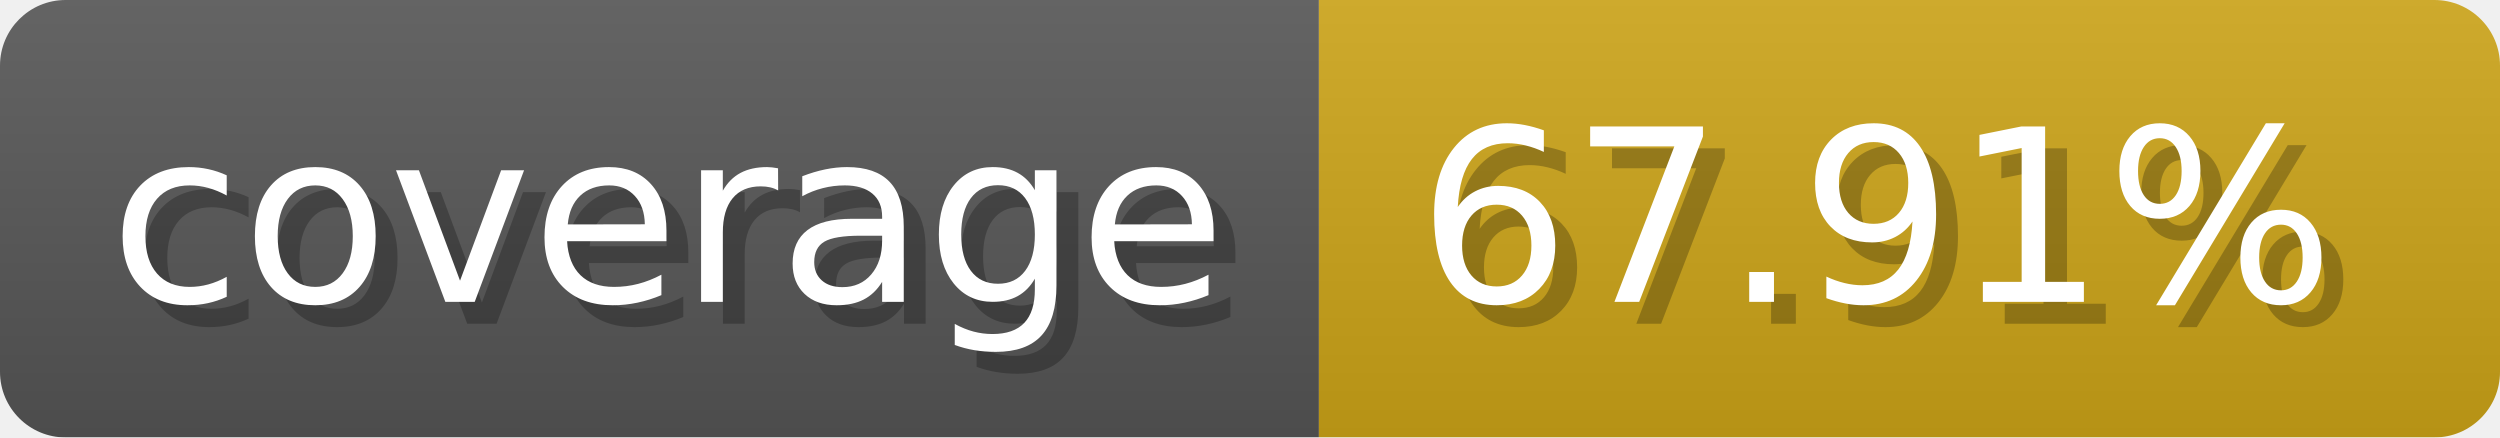
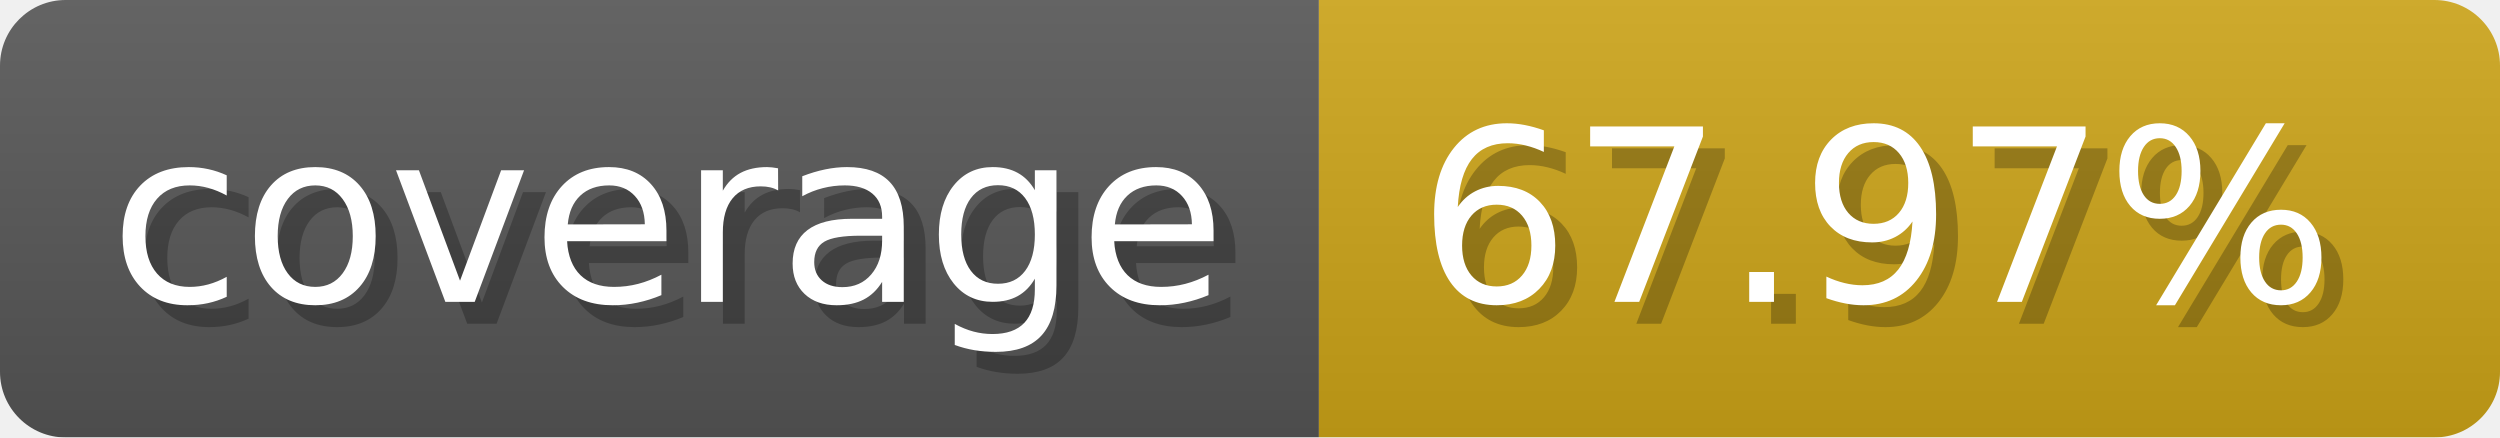
- <svg xmlns="http://www.w3.org/2000/svg" width="114.3" height="20" viewBox="0 0 1143 200" role="img" aria-label="coverage: 67.91%">
-   <linearGradient id="dizLP" x2="0" y2="100%">
+ <svg xmlns="http://www.w3.org/2000/svg" width="114.3" height="20" viewBox="0 0 1143 200" role="img" aria-label="coverage: 67.97%">
+   <linearGradient id="WGQfu" x2="0" y2="100%">
    <stop offset="0" stop-opacity=".1" stop-color="#EEE" />
    <stop offset="1" stop-opacity=".1" />
  </linearGradient>
-   <mask id="yOHCv">
+   <mask id="qaGRv">
    <rect width="1143" height="200" rx="30" fill="#FFF" />
  </mask>
-   <g mask="url(#yOHCv)">
+   <g mask="url(#qaGRv)">
    <rect width="603" height="200" fill="#555" />
    <rect width="540" height="200" fill="#cba317" x="603" />
-     <rect width="1143" height="200" fill="url(#dizLP)" />
+     <rect width="1143" height="200" fill="url(#WGQfu)" />
  </g>
  <g aria-hidden="true" fill="#fff" text-anchor="start" font-family="Verdana,DejaVu Sans,sans-serif" font-size="110">
    <text x="60" y="148" textLength="503" fill="#000" opacity="0.25">coverage</text>
    <text x="50" y="138" textLength="503">coverage</text>
-     <text x="658" y="148" textLength="440" fill="#000" opacity="0.25">67.91%</text>
-     <text x="648" y="138" textLength="440">67.91%</text>
+     <text x="658" y="148" textLength="440" fill="#000" opacity="0.25">67.97%</text>
+     <text x="648" y="138" textLength="440">67.97%</text>
  </g>
</svg>
